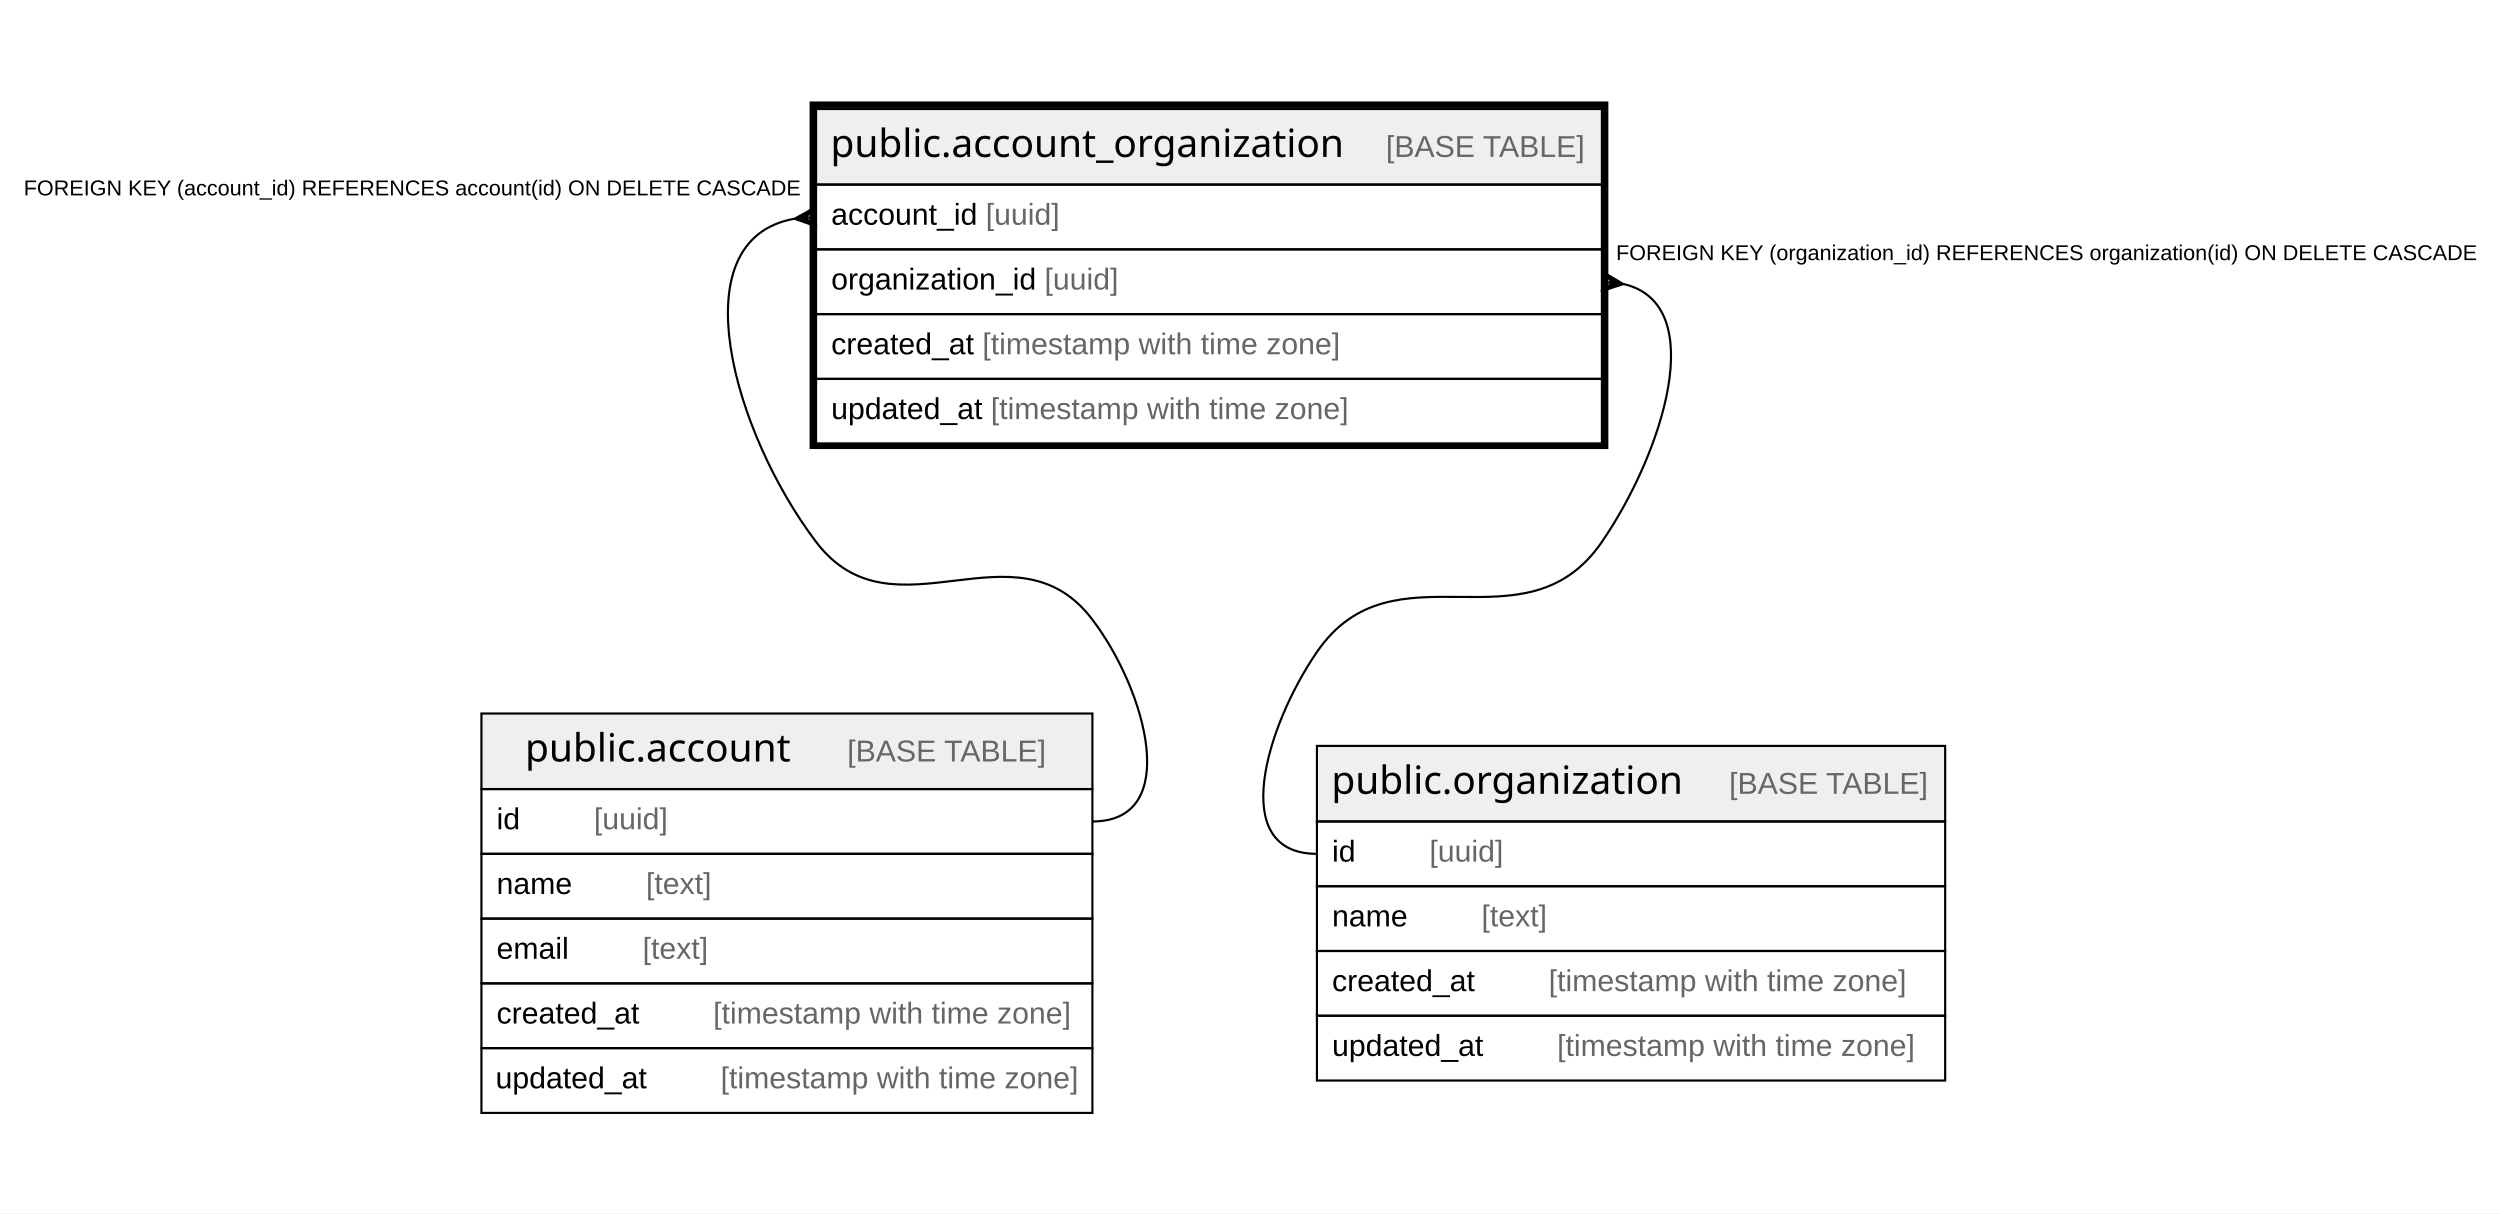
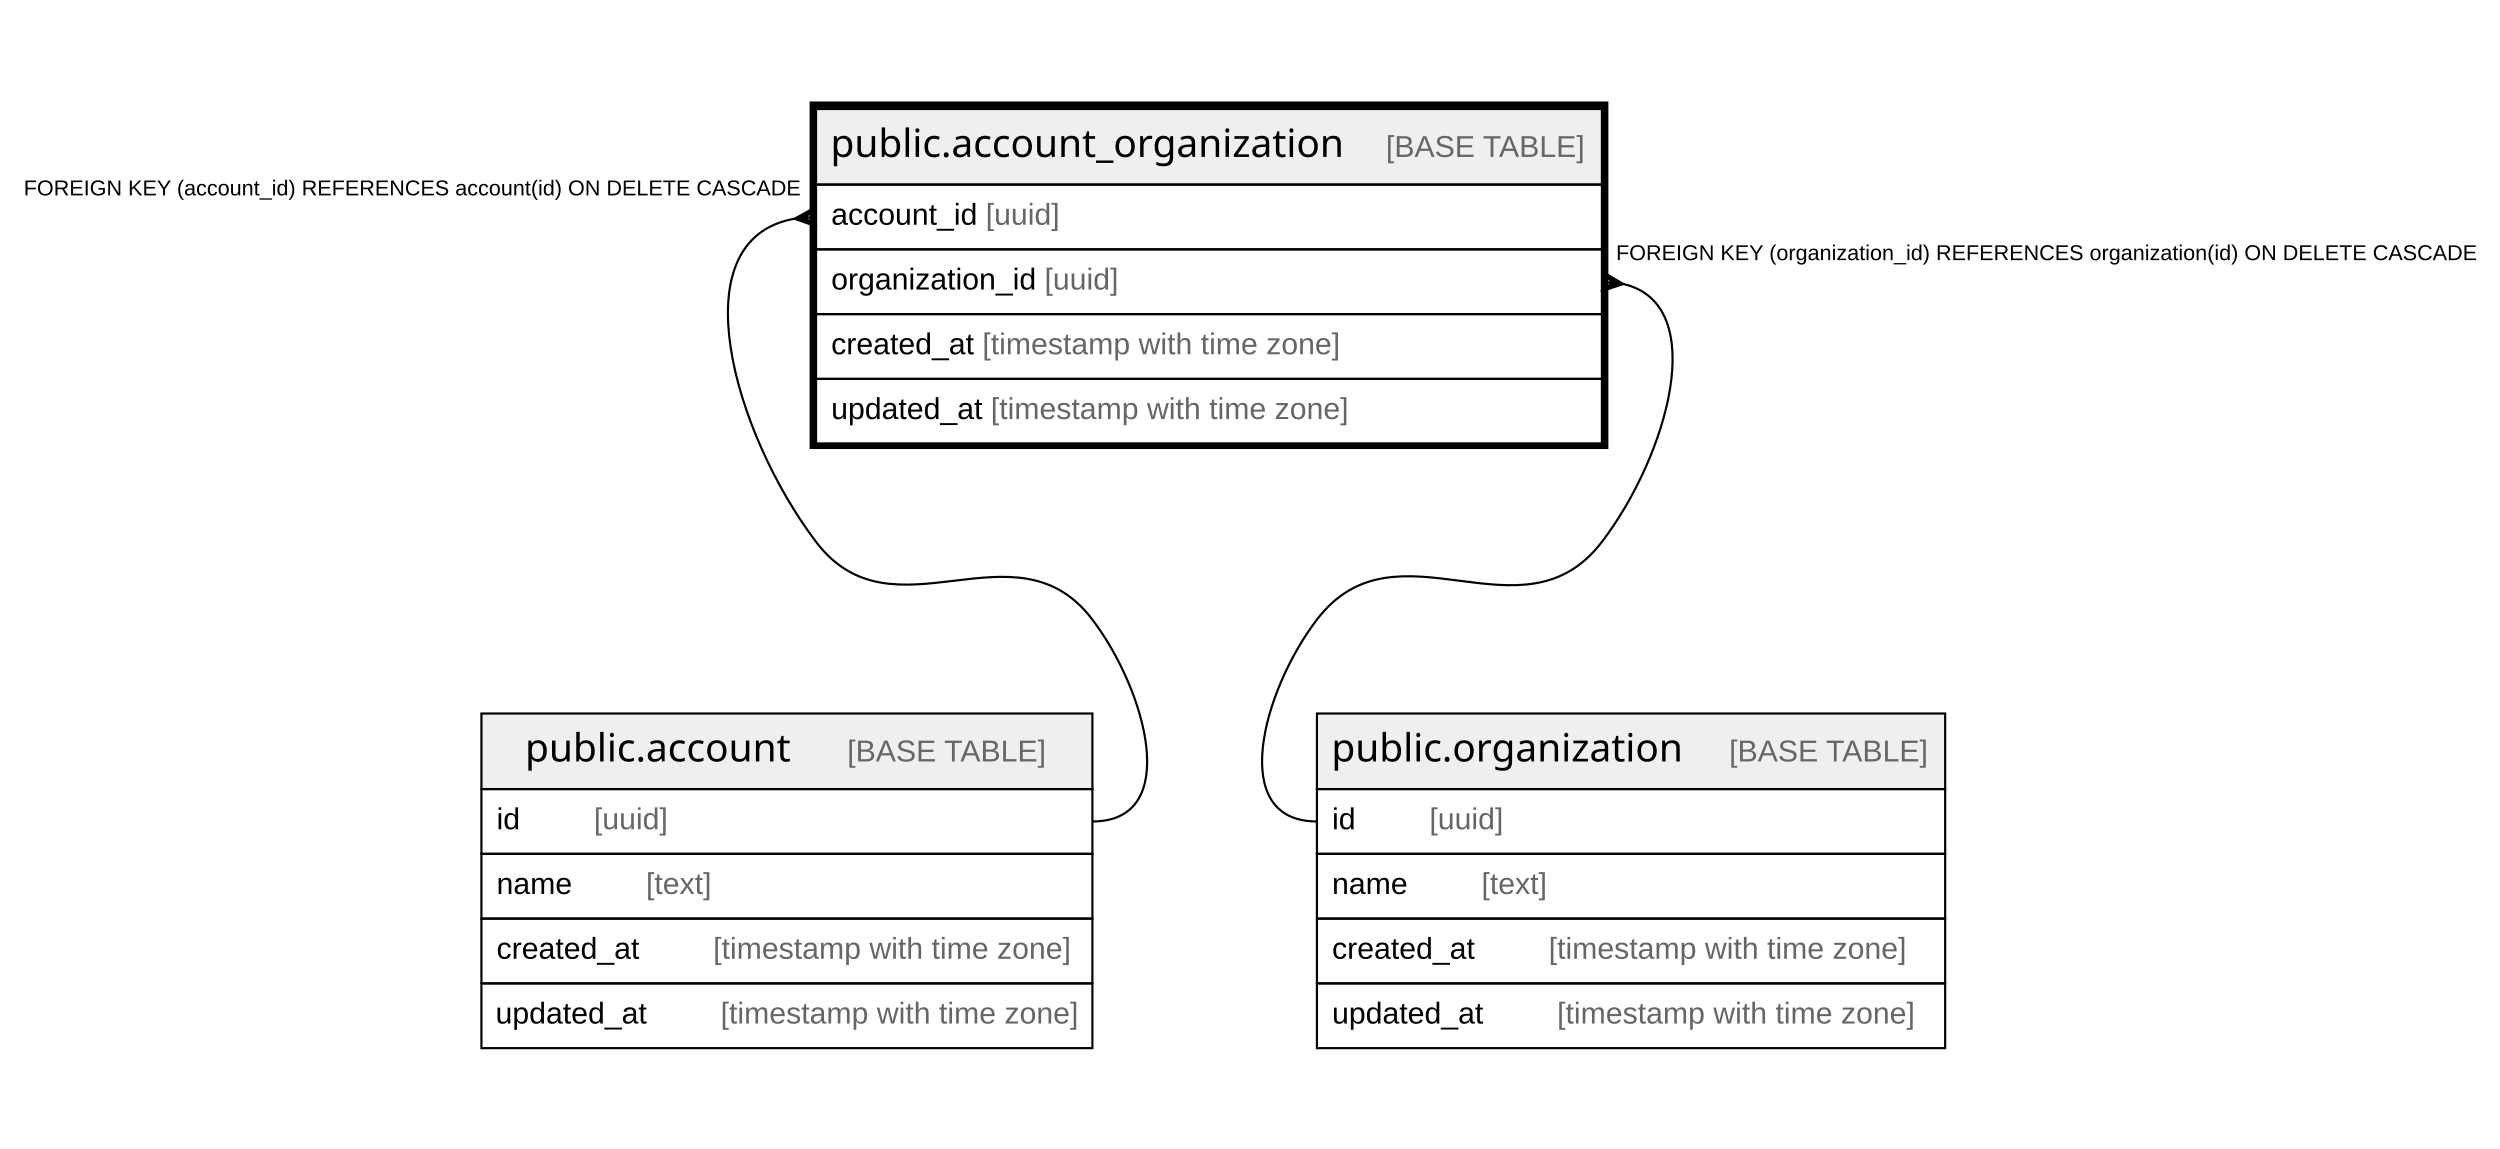
- <svg xmlns="http://www.w3.org/2000/svg" width="1158pt" height="562pt" viewBox="0.00 0.00 1158.00 562.00">
-   <g id="graph0" class="graph" transform="scale(1 1) rotate(0) translate(4 558)">
-     <polygon fill="#ffffff" stroke="transparent" points="-4,4 -4,-558 1154,-558 1154,4 -4,4" />
+ <svg xmlns="http://www.w3.org/2000/svg" width="1158pt" height="532pt" viewBox="0.00 0.00 1158.00 532.00">
+   <g id="graph0" class="graph" transform="scale(1 1) rotate(0) translate(4 528)">
+     <polygon fill="#ffffff" stroke="transparent" points="-4,4 -4,-528 1154,-528 1154,4 -4,4" />
    <g id="node1" class="node">
-       <polygon fill="#efefef" stroke="transparent" points="374,-472.5 374,-507.5 738,-507.5 738,-472.5 374,-472.5" />
-       <polygon fill="none" stroke="#000000" points="374,-472.5 374,-507.5 738,-507.5 738,-472.5 374,-472.5" />
-       <text text-anchor="start" x="380.682" y="-485.3" font-family="Arial Bold" font-size="18.00" fill="#000000">public.account_organization</text>
-       <text text-anchor="start" x="603.75" y="-485.3" font-family="Arial" font-size="14.00" fill="#000000">    </text>
-       <text text-anchor="start" x="637.955" y="-485.3" font-family="Arial" font-size="14.00" fill="#666666">[BASE TABLE]</text>
-       <polygon fill="none" stroke="#000000" points="374,-442.5 374,-472.5 738,-472.5 738,-442.5 374,-442.5" />
-       <text text-anchor="start" x="381" y="-453.9" font-family="Arial" font-size="14.00" fill="#000000">account_id </text>
-       <text text-anchor="start" x="452.583" y="-453.9" font-family="Arial" font-size="14.00" fill="#666666">[uuid]</text>
+       <polygon fill="#efefef" stroke="transparent" points="374,-442.5 374,-477.5 738,-477.5 738,-442.5 374,-442.5" />
+       <polygon fill="none" stroke="#000000" points="374,-442.5 374,-477.5 738,-477.5 738,-442.5 374,-442.5" />
+       <text text-anchor="start" x="380.682" y="-455.3" font-family="Arial Bold" font-size="18.00" fill="#000000">public.account_organization</text>
+       <text text-anchor="start" x="603.75" y="-455.3" font-family="Arial" font-size="14.00" fill="#000000">    </text>
+       <text text-anchor="start" x="637.955" y="-455.3" font-family="Arial" font-size="14.00" fill="#666666">[BASE TABLE]</text>
      <polygon fill="none" stroke="#000000" points="374,-412.5 374,-442.5 738,-442.5 738,-412.5 374,-412.5" />
-       <text text-anchor="start" x="381" y="-423.9" font-family="Arial" font-size="14.00" fill="#000000">organization_id </text>
-       <text text-anchor="start" x="479.805" y="-423.9" font-family="Arial" font-size="14.00" fill="#666666">[uuid]</text>
+       <text text-anchor="start" x="381" y="-423.9" font-family="Arial" font-size="14.00" fill="#000000">account_id </text>
+       <text text-anchor="start" x="452.583" y="-423.9" font-family="Arial" font-size="14.00" fill="#666666">[uuid]</text>
      <polygon fill="none" stroke="#000000" points="374,-382.5 374,-412.5 738,-412.5 738,-382.5 374,-382.5" />
-       <text text-anchor="start" x="381" y="-393.9" font-family="Arial" font-size="14.00" fill="#000000">created_at </text>
-       <text text-anchor="start" x="451.028" y="-393.9" font-family="Arial" font-size="14.00" fill="#666666">[timestamp with time zone]</text>
+       <text text-anchor="start" x="381" y="-393.9" font-family="Arial" font-size="14.00" fill="#000000">organization_id </text>
+       <text text-anchor="start" x="479.805" y="-393.9" font-family="Arial" font-size="14.00" fill="#666666">[uuid]</text>
      <polygon fill="none" stroke="#000000" points="374,-352.5 374,-382.5 738,-382.5 738,-352.5 374,-352.5" />
-       <text text-anchor="start" x="381" y="-363.9" font-family="Arial" font-size="14.00" fill="#000000">updated_at </text>
-       <text text-anchor="start" x="454.933" y="-363.9" font-family="Arial" font-size="14.00" fill="#666666">[timestamp with time zone]</text>
-       <polygon fill="none" stroke="#000000" stroke-width="3" points="372.5,-351.5 372.5,-509.5 739.5,-509.5 739.5,-351.5 372.5,-351.5" />
+       <text text-anchor="start" x="381" y="-363.9" font-family="Arial" font-size="14.00" fill="#000000">created_at </text>
+       <text text-anchor="start" x="451.028" y="-363.9" font-family="Arial" font-size="14.00" fill="#666666">[timestamp with time zone]</text>
+       <polygon fill="none" stroke="#000000" points="374,-322.5 374,-352.5 738,-352.5 738,-322.5 374,-322.5" />
+       <text text-anchor="start" x="381" y="-333.9" font-family="Arial" font-size="14.00" fill="#000000">updated_at </text>
+       <text text-anchor="start" x="454.933" y="-333.9" font-family="Arial" font-size="14.00" fill="#666666">[timestamp with time zone]</text>
+       <polygon fill="none" stroke="#000000" stroke-width="3" points="372.5,-321.5 372.5,-479.5 739.5,-479.5 739.5,-321.5 372.5,-321.5" />
    </g>
    <g id="node2" class="node">
-       <polygon fill="#efefef" stroke="transparent" points="219,-192.5 219,-227.5 502,-227.5 502,-192.5 219,-192.5" />
-       <polygon fill="none" stroke="#000000" points="219,-192.5 219,-227.5 502,-227.5 502,-192.5 219,-192.5" />
-       <text text-anchor="start" x="239.198" y="-205.3" font-family="Arial Bold" font-size="18.00" fill="#000000">public.account</text>
-       <text text-anchor="start" x="354.234" y="-205.3" font-family="Arial" font-size="14.00" fill="#000000">    </text>
-       <text text-anchor="start" x="388.439" y="-205.3" font-family="Arial" font-size="14.00" fill="#666666">[BASE TABLE]</text>
-       <polygon fill="none" stroke="#000000" points="219,-162.5 219,-192.5 502,-192.5 502,-162.5 219,-162.5" />
-       <text text-anchor="start" x="226" y="-173.9" font-family="Arial" font-size="14.00" fill="#000000">id    </text>
-       <text text-anchor="start" x="271.094" y="-173.9" font-family="Arial" font-size="14.00" fill="#666666">[uuid]</text>
+       <polygon fill="#efefef" stroke="transparent" points="219,-162.5 219,-197.5 502,-197.5 502,-162.5 219,-162.5" />
+       <polygon fill="none" stroke="#000000" points="219,-162.5 219,-197.5 502,-197.5 502,-162.5 219,-162.5" />
+       <text text-anchor="start" x="239.198" y="-175.3" font-family="Arial Bold" font-size="18.00" fill="#000000">public.account</text>
+       <text text-anchor="start" x="354.234" y="-175.3" font-family="Arial" font-size="14.00" fill="#000000">    </text>
+       <text text-anchor="start" x="388.439" y="-175.3" font-family="Arial" font-size="14.00" fill="#666666">[BASE TABLE]</text>
      <polygon fill="none" stroke="#000000" points="219,-132.5 219,-162.5 502,-162.5 502,-132.5 219,-132.5" />
-       <text text-anchor="start" x="226" y="-143.9" font-family="Arial" font-size="14.00" fill="#000000">name    </text>
-       <text text-anchor="start" x="295.213" y="-143.9" font-family="Arial" font-size="14.00" fill="#666666">[text]</text>
+       <text text-anchor="start" x="226" y="-143.9" font-family="Arial" font-size="14.00" fill="#000000">id    </text>
+       <text text-anchor="start" x="271.094" y="-143.9" font-family="Arial" font-size="14.00" fill="#666666">[uuid]</text>
      <polygon fill="none" stroke="#000000" points="219,-102.5 219,-132.5 502,-132.5 502,-102.5 219,-102.5" />
-       <text text-anchor="start" x="226" y="-113.9" font-family="Arial" font-size="14.00" fill="#000000">email    </text>
-       <text text-anchor="start" x="293.644" y="-113.9" font-family="Arial" font-size="14.00" fill="#666666">[text]</text>
+       <text text-anchor="start" x="226" y="-113.9" font-family="Arial" font-size="14.00" fill="#000000">name    </text>
+       <text text-anchor="start" x="295.213" y="-113.9" font-family="Arial" font-size="14.00" fill="#666666">[text]</text>
      <polygon fill="none" stroke="#000000" points="219,-72.5 219,-102.5 502,-102.5 502,-72.5 219,-72.5" />
      <text text-anchor="start" x="226" y="-83.9" font-family="Arial" font-size="14.00" fill="#000000">created_at    </text>
      <text text-anchor="start" x="326.342" y="-83.9" font-family="Arial" font-size="14.00" fill="#666666">[timestamp with time zone]</text>
      <polygon fill="none" stroke="#000000" points="219,-42.5 219,-72.5 502,-72.5 502,-42.5 219,-42.5" />
      <text text-anchor="start" x="225.534" y="-53.9" font-family="Arial" font-size="14.00" fill="#000000">updated_at    </text>
      <text text-anchor="start" x="329.781" y="-53.9" font-family="Arial" font-size="14.00" fill="#666666">[timestamp with time zone]</text>
    </g>
    <g id="edge1" class="edge">
-       <path fill="none" stroke="#000000" d="M363.851,-456.651C310.051,-447.002 335.818,-357.401 374,-307 409.685,-259.894 466.315,-318.106 502,-271 527.093,-237.876 543.556,-177.5 502,-177.5" />
-       <polygon fill="#000000" stroke="#000000" points="364.035,-456.666 373.625,-461.984 369.017,-457.083 374,-457.5 374,-457.5 374,-457.5 369.017,-457.083 374.375,-453.016 364.035,-456.666 364.035,-456.666" />
-       <text text-anchor="start" x="6.986" y="-467.5" font-family="Arial" font-size="10.00" fill="#000000">FOREIGN KEY (account_id) REFERENCES account(id) ON DELETE CASCADE</text>
+       <path fill="none" stroke="#000000" d="M363.851,-426.651C310.051,-417.002 335.818,-327.401 374,-277 409.685,-229.894 466.315,-288.106 502,-241 527.093,-207.876 543.556,-147.5 502,-147.5" />
+       <polygon fill="#000000" stroke="#000000" points="364.035,-426.666 373.625,-431.984 369.017,-427.083 374,-427.5 374,-427.5 374,-427.5 369.017,-427.083 374.375,-423.016 364.035,-426.666 364.035,-426.666" />
+       <text text-anchor="start" x="6.986" y="-437.5" font-family="Arial" font-size="10.00" fill="#000000">FOREIGN KEY (account_id) REFERENCES account(id) ON DELETE CASCADE</text>
    </g>
    <g id="node3" class="node">
-       <polygon fill="#efefef" stroke="transparent" points="606,-177.5 606,-212.5 897,-212.5 897,-177.5 606,-177.5" />
-       <polygon fill="none" stroke="#000000" points="606,-177.5 606,-212.5 897,-212.5 897,-177.5 606,-177.5" />
-       <text text-anchor="start" x="612.698" y="-190.3" font-family="Arial Bold" font-size="18.00" fill="#000000">public.organization</text>
-       <text text-anchor="start" x="762.734" y="-190.3" font-family="Arial" font-size="14.00" fill="#000000">    </text>
-       <text text-anchor="start" x="796.938" y="-190.3" font-family="Arial" font-size="14.00" fill="#666666">[BASE TABLE]</text>
-       <polygon fill="none" stroke="#000000" points="606,-147.5 606,-177.5 897,-177.5 897,-147.5 606,-147.5" />
-       <text text-anchor="start" x="613" y="-158.9" font-family="Arial" font-size="14.00" fill="#000000">id    </text>
-       <text text-anchor="start" x="658.094" y="-158.9" font-family="Arial" font-size="14.00" fill="#666666">[uuid]</text>
-       <polygon fill="none" stroke="#000000" points="606,-117.5 606,-147.5 897,-147.5 897,-117.5 606,-117.5" />
-       <text text-anchor="start" x="613" y="-128.9" font-family="Arial" font-size="14.00" fill="#000000">name    </text>
-       <text text-anchor="start" x="682.213" y="-128.9" font-family="Arial" font-size="14.00" fill="#666666">[text]</text>
-       <polygon fill="none" stroke="#000000" points="606,-87.5 606,-117.5 897,-117.5 897,-87.5 606,-87.5" />
-       <text text-anchor="start" x="613" y="-98.9" font-family="Arial" font-size="14.00" fill="#000000">created_at    </text>
-       <text text-anchor="start" x="713.342" y="-98.9" font-family="Arial" font-size="14.00" fill="#666666">[timestamp with time zone]</text>
-       <polygon fill="none" stroke="#000000" points="606,-57.5 606,-87.5 897,-87.5 897,-57.5 606,-57.5" />
-       <text text-anchor="start" x="613" y="-68.9" font-family="Arial" font-size="14.00" fill="#000000">updated_at    </text>
-       <text text-anchor="start" x="717.247" y="-68.9" font-family="Arial" font-size="14.00" fill="#666666">[timestamp with time zone]</text>
+       <polygon fill="#efefef" stroke="transparent" points="606,-162.5 606,-197.5 897,-197.5 897,-162.5 606,-162.5" />
+       <polygon fill="none" stroke="#000000" points="606,-162.5 606,-197.5 897,-197.5 897,-162.5 606,-162.5" />
+       <text text-anchor="start" x="612.698" y="-175.3" font-family="Arial Bold" font-size="18.00" fill="#000000">public.organization</text>
+       <text text-anchor="start" x="762.734" y="-175.3" font-family="Arial" font-size="14.00" fill="#000000">    </text>
+       <text text-anchor="start" x="796.938" y="-175.3" font-family="Arial" font-size="14.00" fill="#666666">[BASE TABLE]</text>
+       <polygon fill="none" stroke="#000000" points="606,-132.5 606,-162.5 897,-162.5 897,-132.5 606,-132.5" />
+       <text text-anchor="start" x="613" y="-143.9" font-family="Arial" font-size="14.00" fill="#000000">id    </text>
+       <text text-anchor="start" x="658.094" y="-143.9" font-family="Arial" font-size="14.00" fill="#666666">[uuid]</text>
+       <polygon fill="none" stroke="#000000" points="606,-102.5 606,-132.5 897,-132.5 897,-102.5 606,-102.5" />
+       <text text-anchor="start" x="613" y="-113.9" font-family="Arial" font-size="14.00" fill="#000000">name    </text>
+       <text text-anchor="start" x="682.213" y="-113.9" font-family="Arial" font-size="14.00" fill="#666666">[text]</text>
+       <polygon fill="none" stroke="#000000" points="606,-72.5 606,-102.5 897,-102.5 897,-72.5 606,-72.5" />
+       <text text-anchor="start" x="613" y="-83.9" font-family="Arial" font-size="14.00" fill="#000000">created_at    </text>
+       <text text-anchor="start" x="713.342" y="-83.9" font-family="Arial" font-size="14.00" fill="#666666">[timestamp with time zone]</text>
+       <polygon fill="none" stroke="#000000" points="606,-42.5 606,-72.5 897,-72.5 897,-42.5 606,-42.5" />
+       <text text-anchor="start" x="613" y="-53.9" font-family="Arial" font-size="14.00" fill="#000000">updated_at    </text>
+       <text text-anchor="start" x="717.247" y="-53.9" font-family="Arial" font-size="14.00" fill="#666666">[timestamp with time zone]</text>
    </g>
    <g id="edge2" class="edge">
-       <path fill="none" stroke="#000000" d="M748.182,-426.406C788.249,-416.925 766.157,-348.064 738,-307 702.433,-255.129 641.567,-307.871 606,-256 582.5,-221.727 564.444,-162.5 606,-162.5" />
-       <polygon fill="#000000" stroke="#000000" points="747.943,-426.431 737.519,-423.026 742.971,-426.966 738,-427.5 738,-427.5 738,-427.5 742.971,-426.966 738.481,-431.974 747.943,-426.431 747.943,-426.431" />
-       <text text-anchor="start" x="744.542" y="-437.5" font-family="Arial" font-size="10.00" fill="#000000">FOREIGN KEY (organization_id) REFERENCES organization(id) ON DELETE CASCADE</text>
+       <path fill="none" stroke="#000000" d="M747.957,-396.444C788.624,-387.01 768.286,-316.651 738,-277 701.089,-228.674 642.911,-289.326 606,-241 580.776,-207.976 564.444,-147.5 606,-147.5" />
+       <polygon fill="#000000" stroke="#000000" points="747.944,-396.445 737.525,-393.025 742.972,-396.972 738,-397.5 738,-397.5 738,-397.5 742.972,-396.972 738.475,-401.975 747.944,-396.445 747.944,-396.445" />
+       <text text-anchor="start" x="744.542" y="-407.5" font-family="Arial" font-size="10.00" fill="#000000">FOREIGN KEY (organization_id) REFERENCES organization(id) ON DELETE CASCADE</text>
    </g>
  </g>
</svg>
